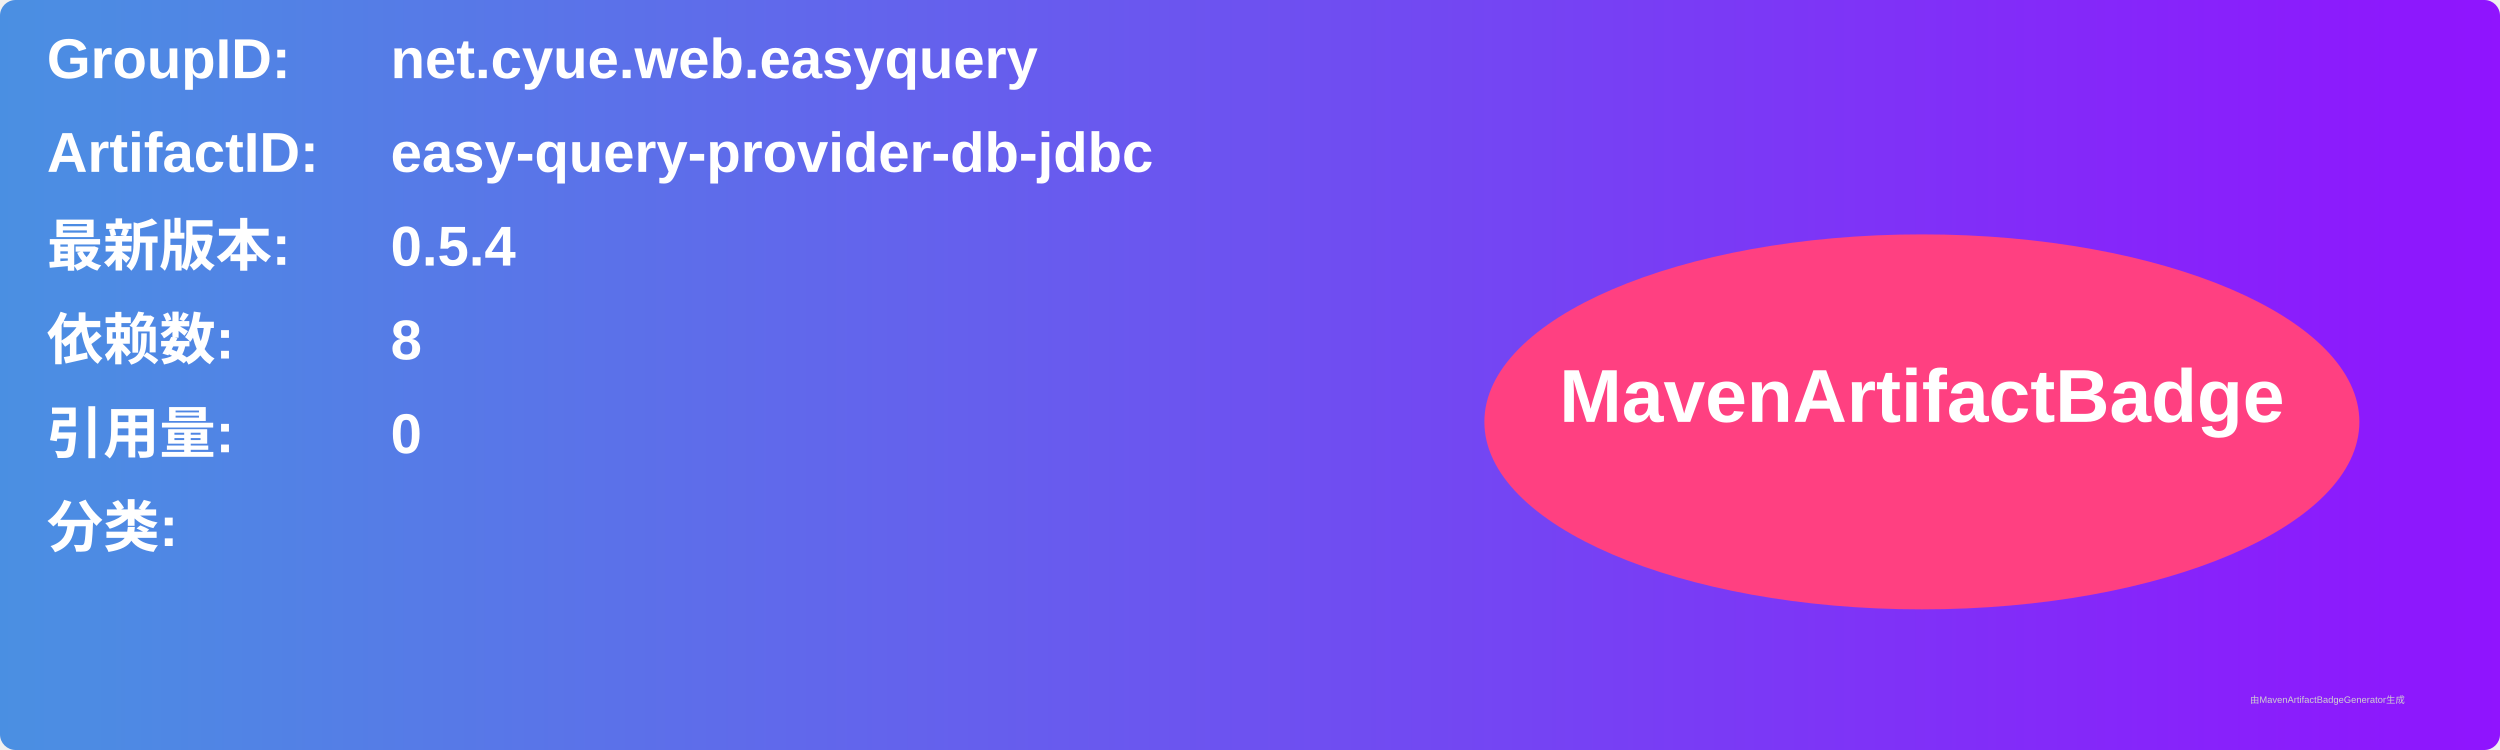
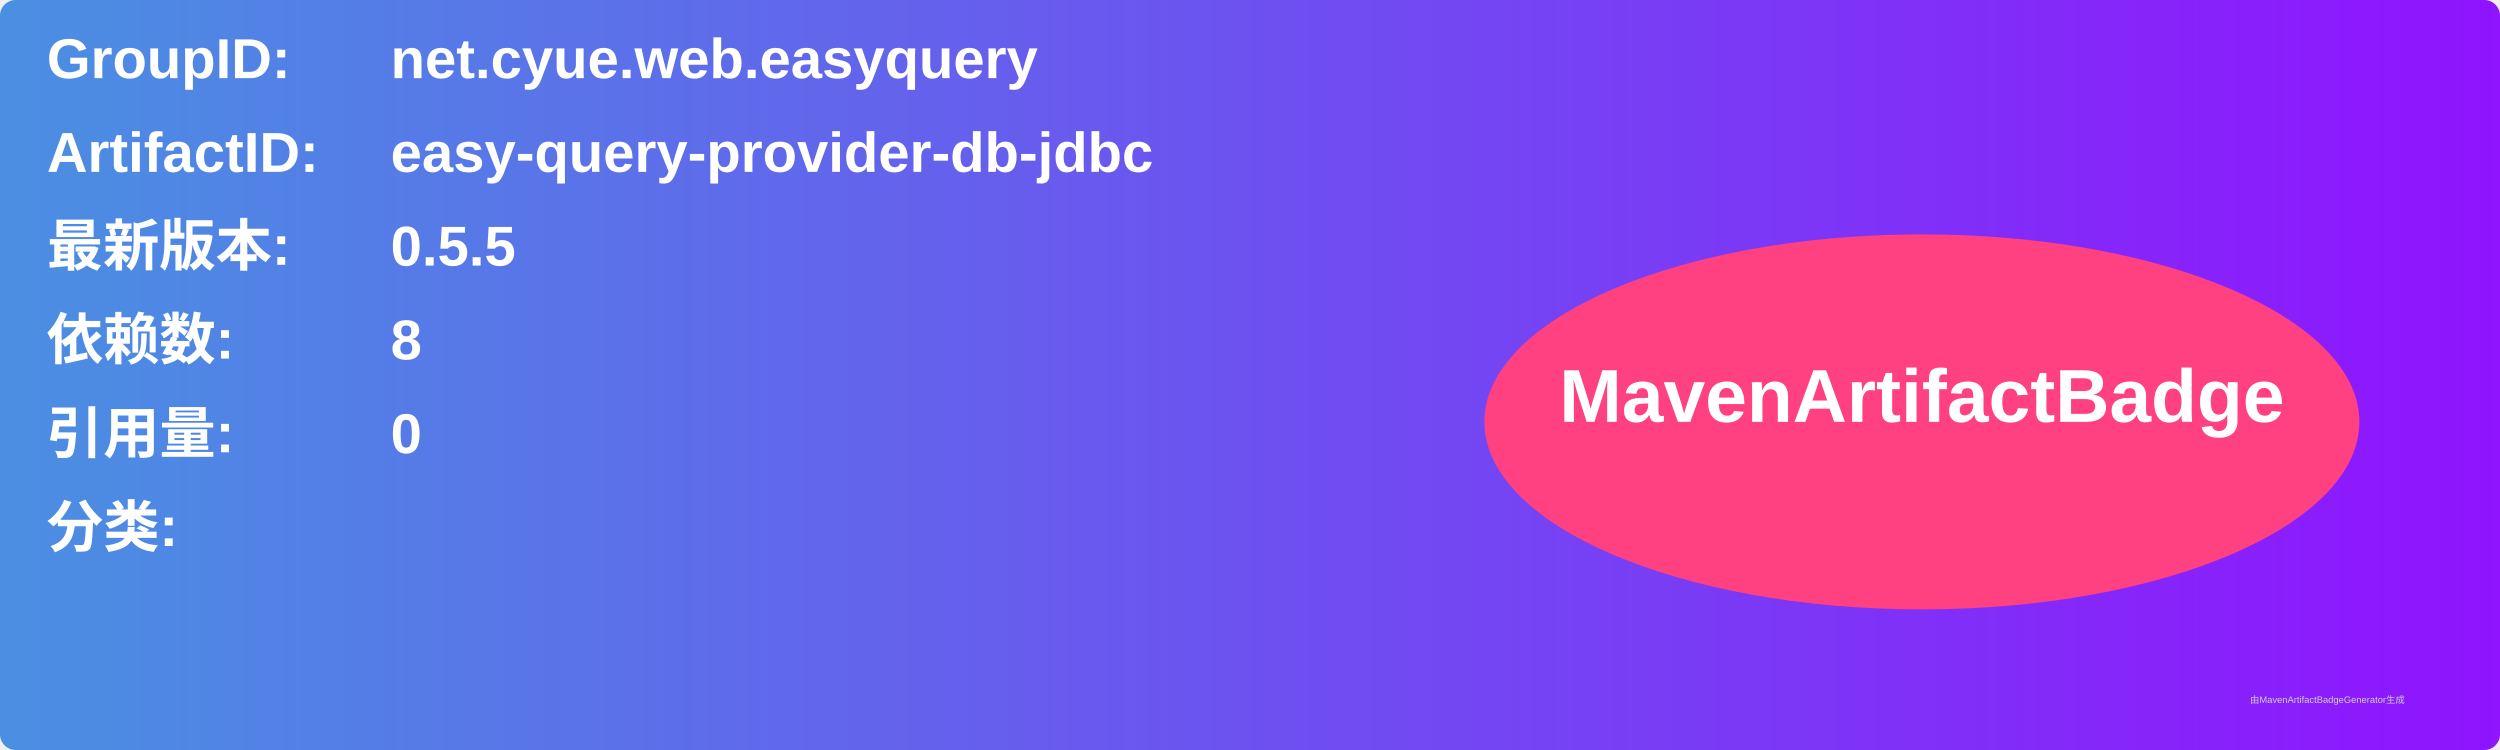
<svg xmlns="http://www.w3.org/2000/svg" width="800" height="240" viewBox="0 0 800 240">
  <linearGradient id="grad" x1="0%" y1="0%" x2="100%" y2="0%">
    <stop offset="0%" stop-color="#4a90e2" />
    <stop offset="100%" stop-color="#9013fe" />
  </linearGradient>
  <rect width="100%" height="100%" rx="5" ry="5" fill="url(#grad)" />
  <g transform="translate(15, 15)">
    <text x="0" y="10" font-family="Arial" font-size="18" fill="white" font-weight="bold" width="260">GroupID:</text>
    <text x="110" y="10" font-family="Arial" font-size="18" fill="white" font-weight="bold" width="460">net.cyue.web.easyquery</text>
    <text x="0" y="40" font-family="Arial" font-size="18" fill="white" font-weight="bold" width="260">ArtifactID:</text>
    <text x="110" y="40" font-family="Arial" font-size="18" fill="white" font-weight="bold" width="460">easy-query-provider-db-jdbc</text>
    <text x="0" y="70" font-family="Arial" font-size="18" fill="white" font-weight="bold">最新版本:</text>
    <text x="110" y="70" font-family="Arial" font-size="18" fill="white" font-weight="bold">
-       <tspan font-weight="bold">0.5.4</tspan>
+       <tspan font-weight="bold">0.5.5</tspan>
    </text>
    <text x="0" y="100" font-family="Arial" font-size="18" fill="white" font-weight="bold">依赖数: </text>
    <text x="110" y="100" font-family="Arial" font-size="18" fill="white">
      <tspan font-weight="bold">8</tspan>
    </text>
    <text x="0" y="130" font-family="Arial" font-size="18" fill="white" font-weight="bold">引用量: </text>
    <text x="110" y="130" font-family="Arial" font-size="18" fill="white">
      <tspan font-weight="bold">0</tspan>
    </text>
    <text x="0" y="160" font-family="Arial" font-size="18" fill="white" font-weight="bold">分类:</text>
    <text x="10" y="190" font-family="Arial" font-size="10" fill="white">
      <tspan font-weight="bold" />
    </text>
    <ellipse cx="600" cy="120" rx="140" ry="60" fill="#ff4081" />
    <text x="600" y="120" text-anchor="middle" font-family="Arial" font-size="24" fill="white" font-weight="bold">MavenArtifactBadge</text>
  </g>
  <text x="720" y="225" font-family="Arial" font-size="3" fill="#d0d0d0">由MavenArtifactBadgeGenerator生成</text>
</svg>
